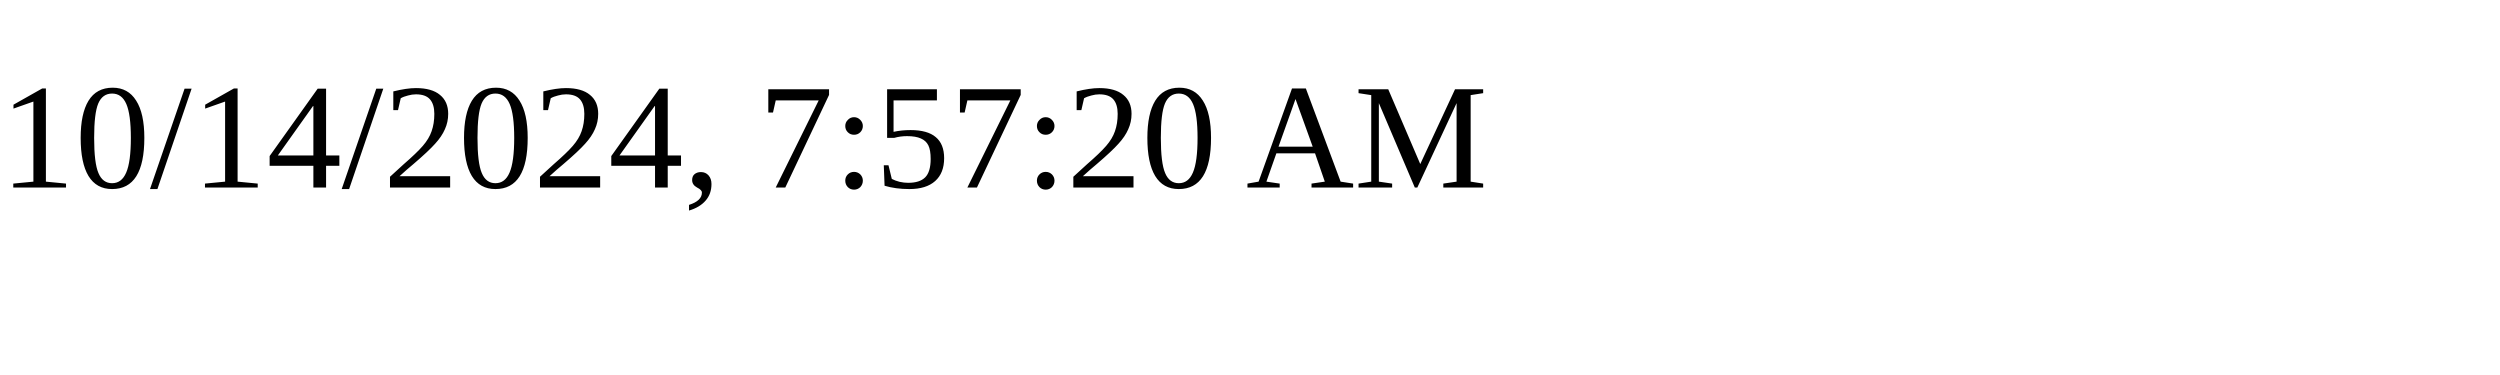
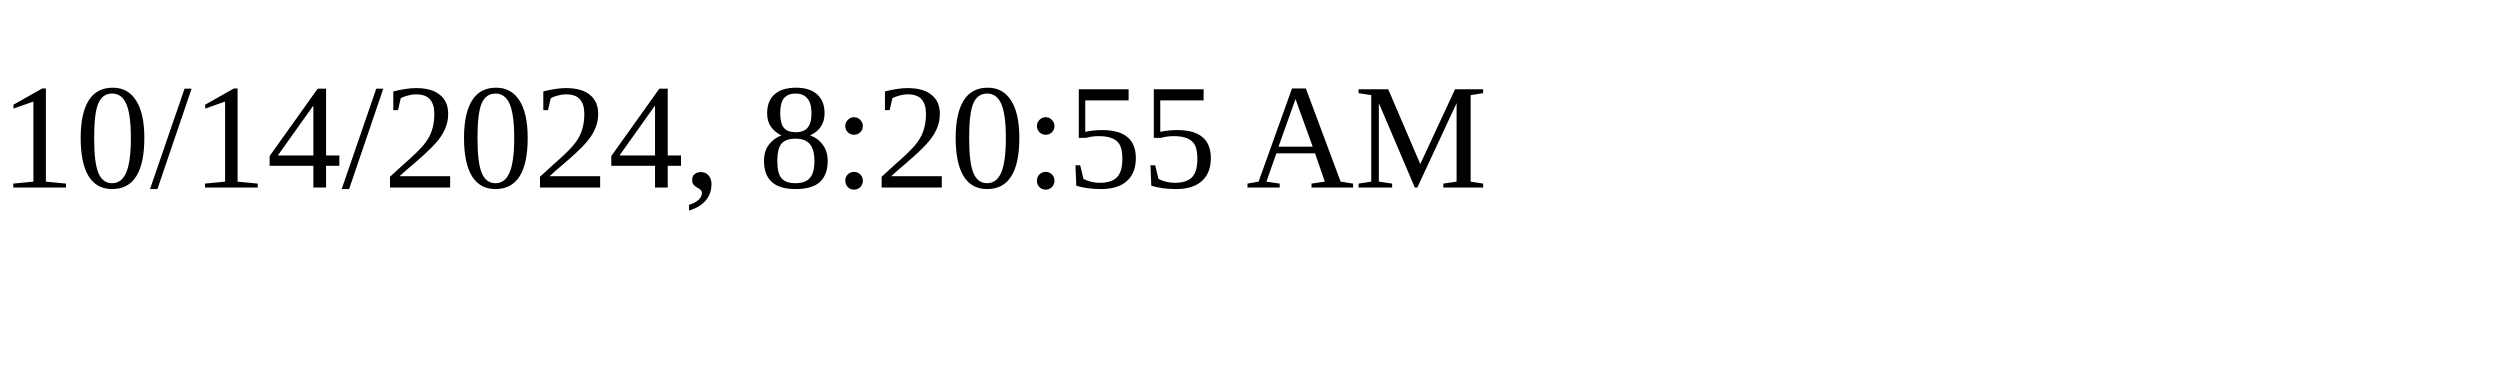
<svg xmlns="http://www.w3.org/2000/svg" height="30" width="200">
-   <text x="0" y="15">10/14/2024, 7:57:20 AM</text>
+   <text x="0" y="15">10/14/2024, 8:20:55 AM</text>
</svg>
